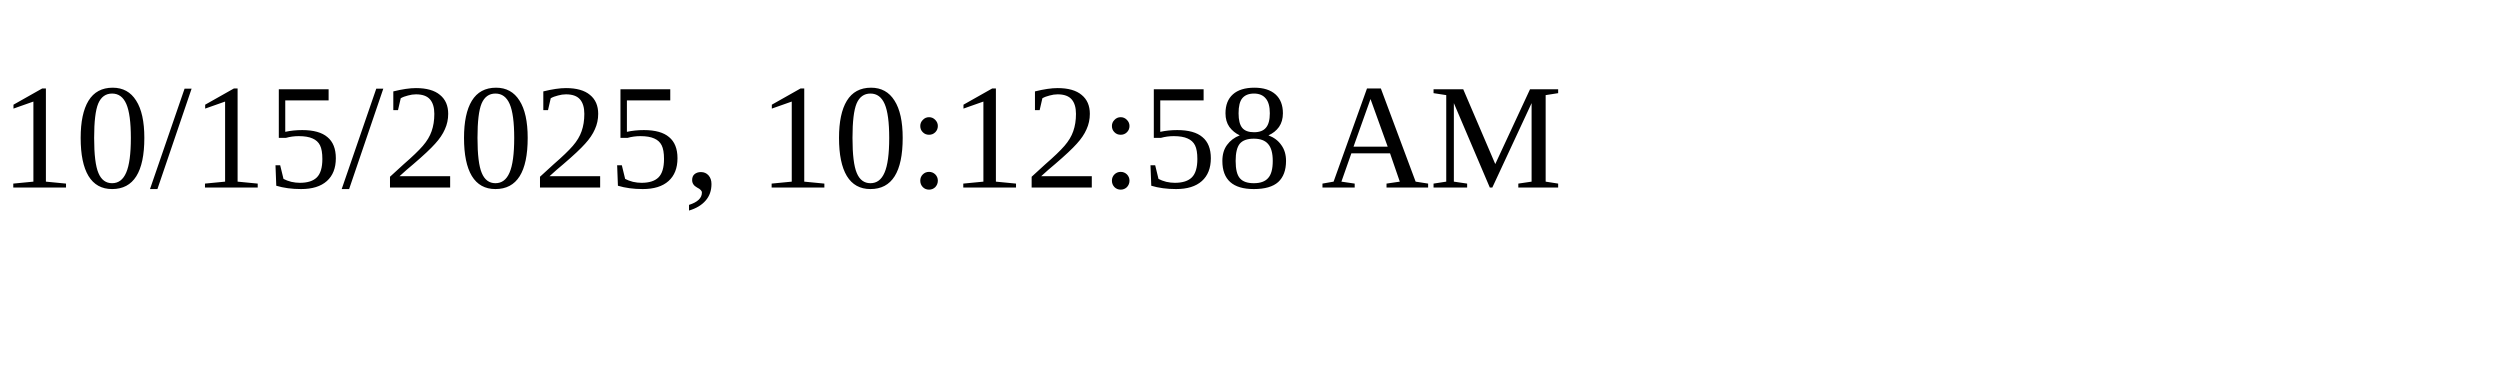
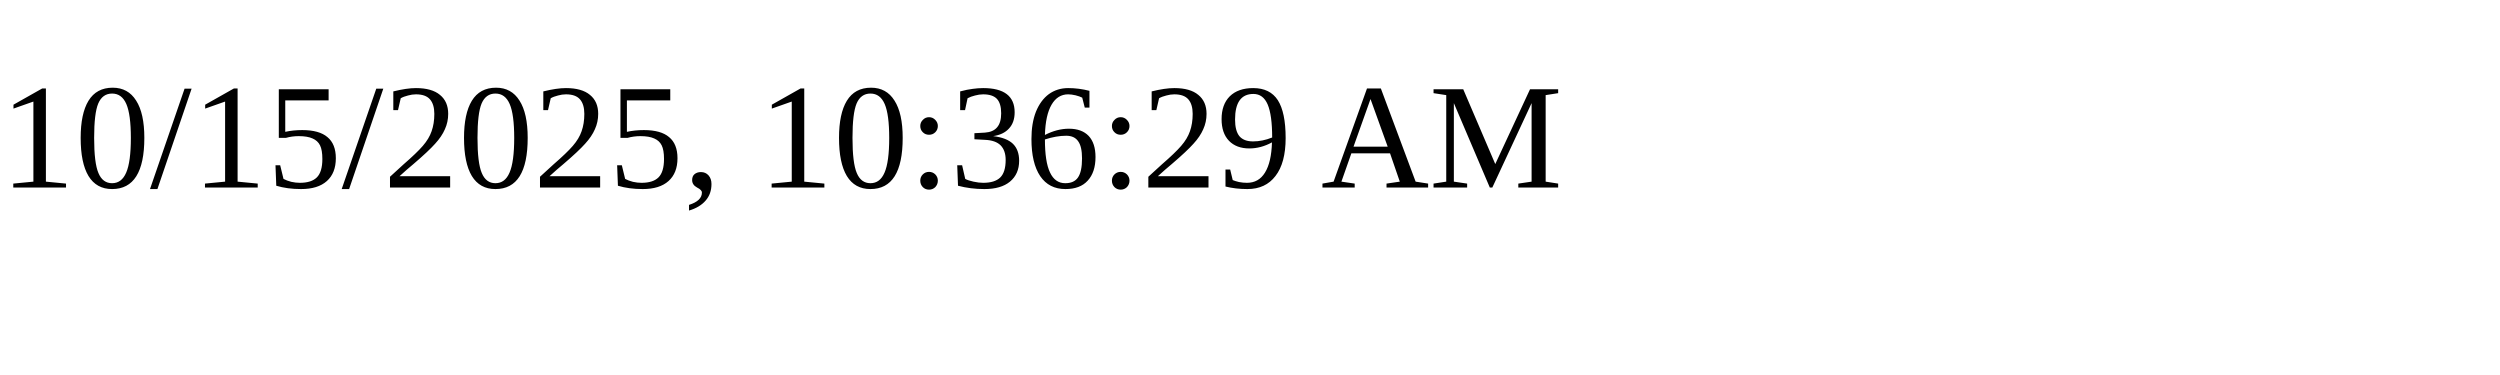
<svg xmlns="http://www.w3.org/2000/svg" height="30" width="200">
-   <text x="0" y="15">10/15/2025, 10:12:58 AM</text>
+   <text x="0" y="15">10/15/2025, 10:36:29 AM</text>
</svg>
